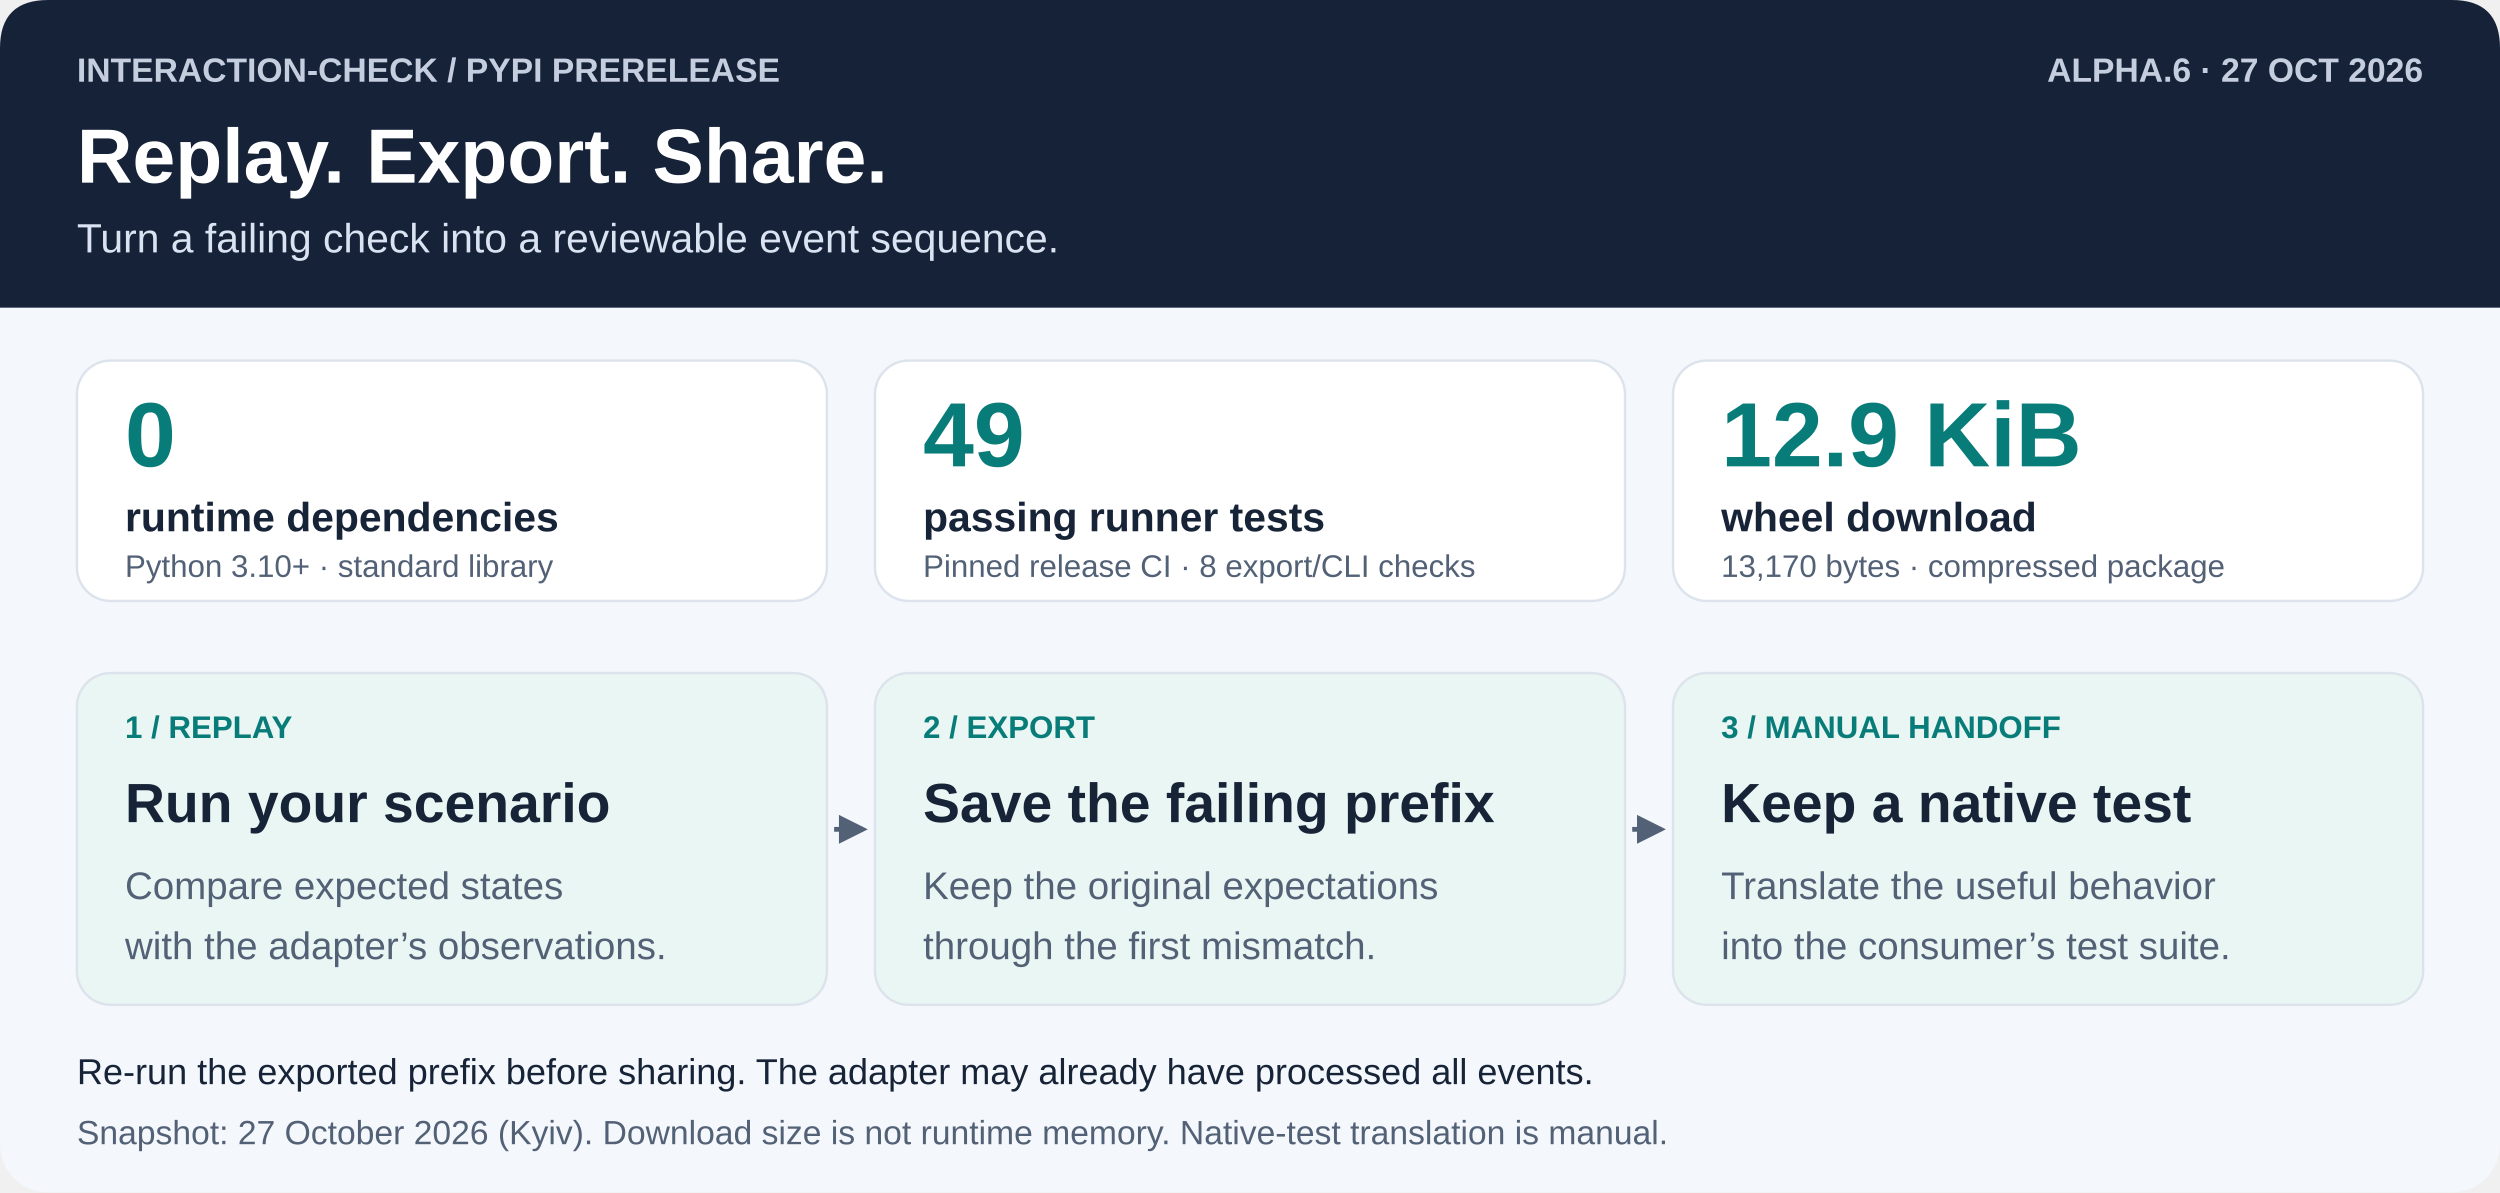
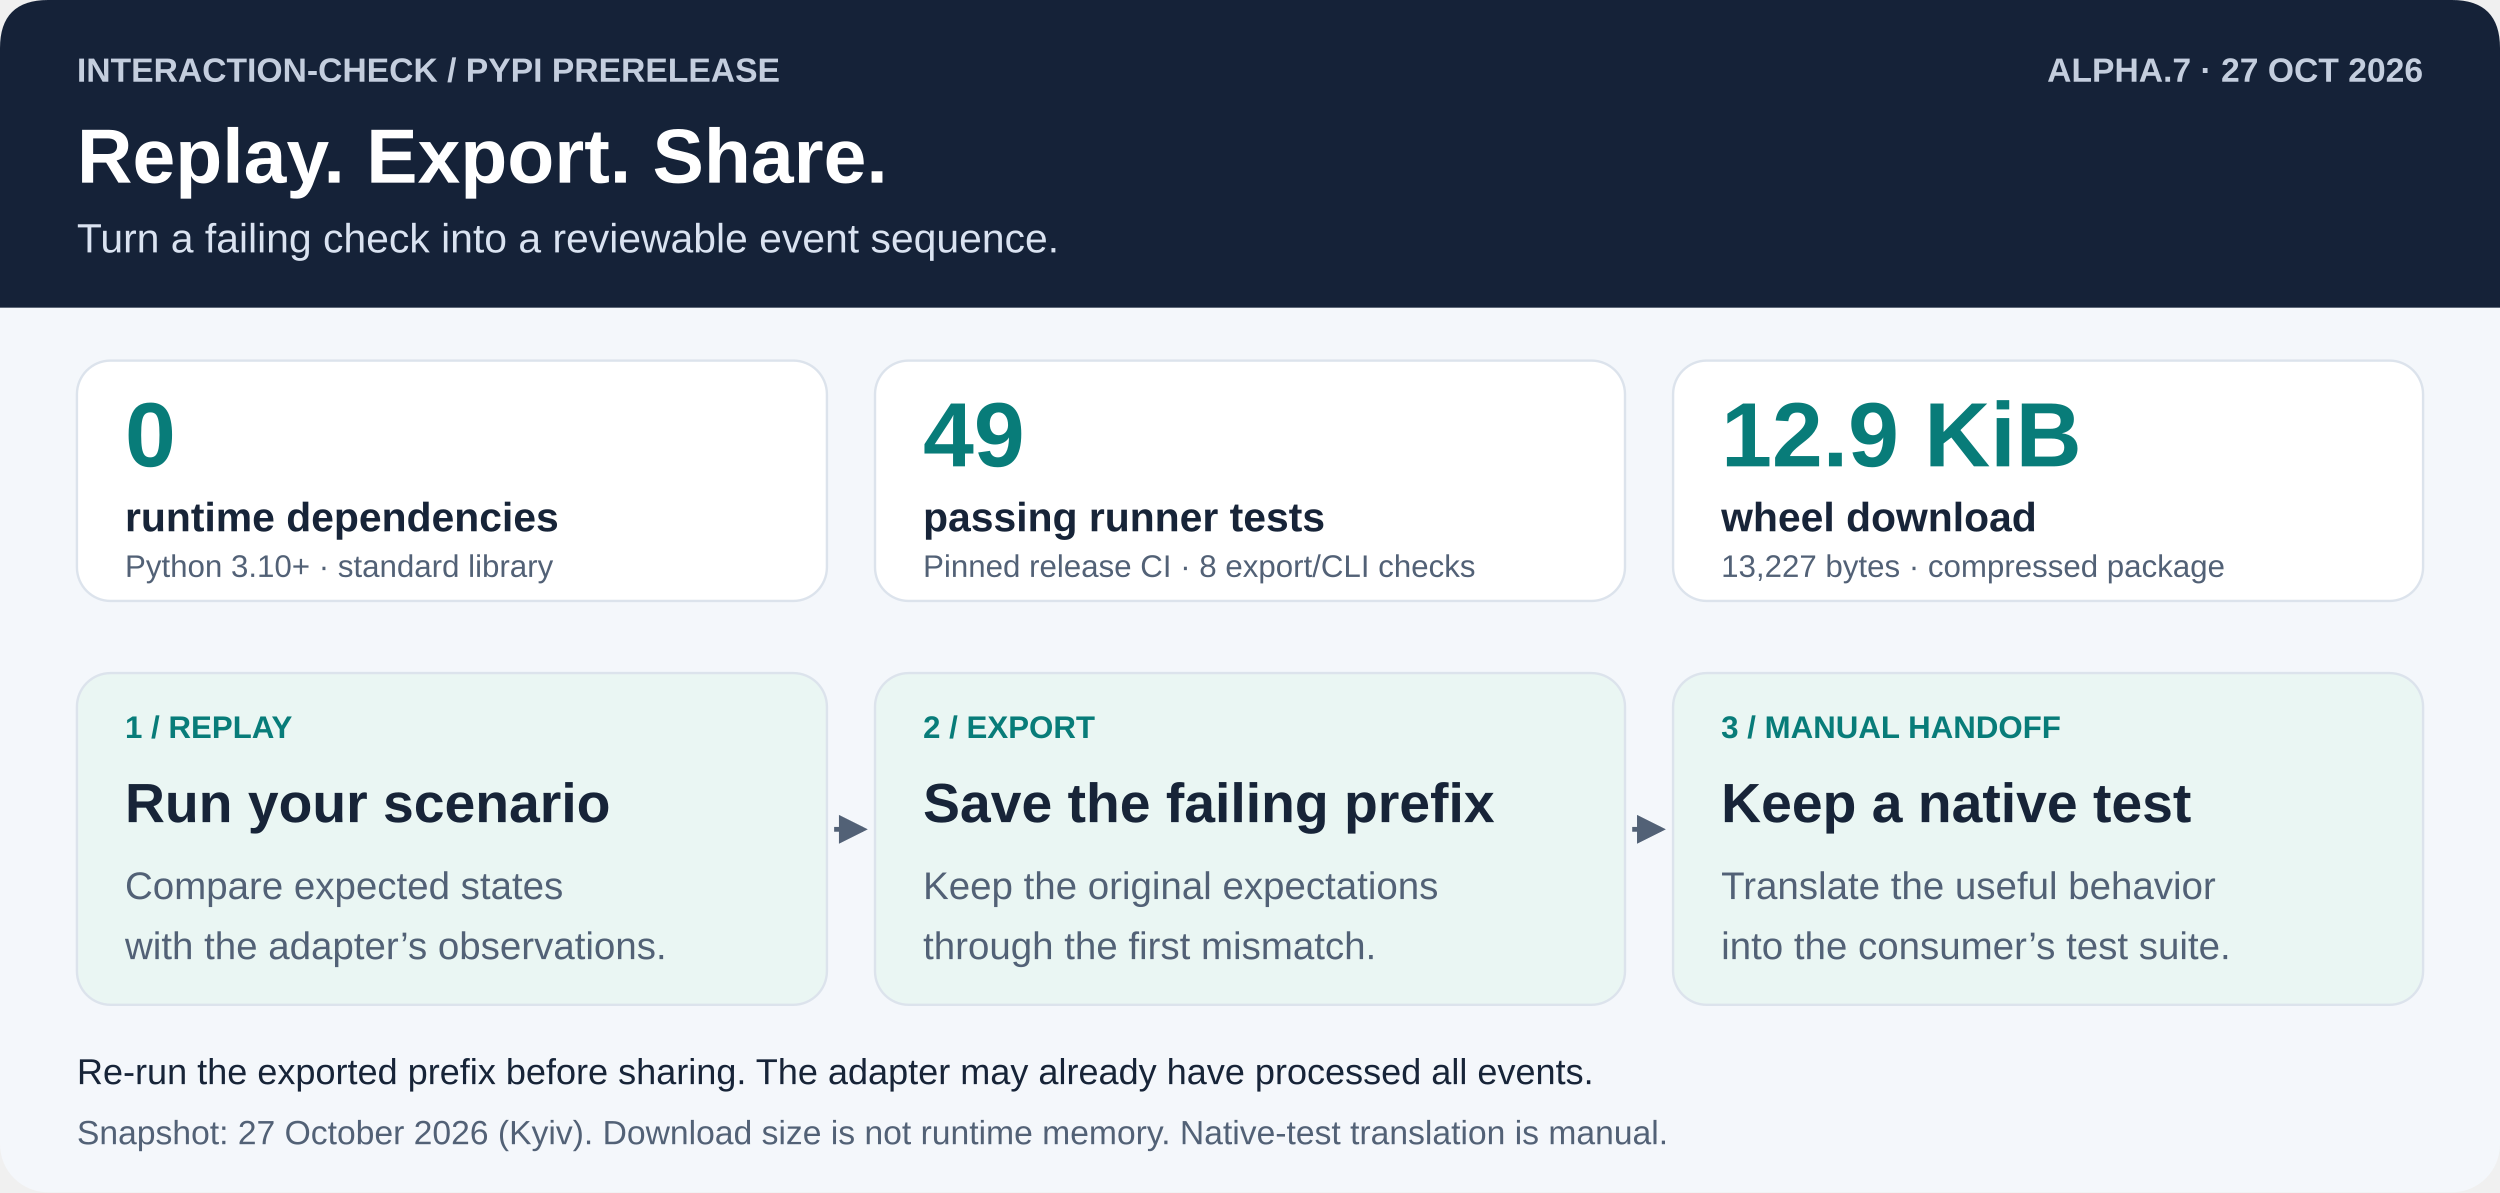
<svg xmlns="http://www.w3.org/2000/svg" width="1040" height="496" viewBox="0 0 1040 496" role="img" aria-labelledby="title description">
  <defs>
    <marker id="arrow" markerWidth="6" markerHeight="6" refX="5" refY="3" orient="auto">
      <path d="M0 0 L6 3 L0 6Z" fill="#526176" />
    </marker>
  </defs>
  <rect width="1040" height="496" rx="20" fill="#f4f7fb" />
  <path d="M20 0H1020Q1040 0 1040 20V128H0V20Q0 0 20 0Z" fill="#152238" />
  <g font-family="Arial, Helvetica, sans-serif">
    <text x="32" y="34" font-size="14" fill="#c4cede" font-weight="700" text-anchor="start">INTERACTION-CHECK / PYPI PRERELEASE</text>
-     <text x="1008" y="34" font-size="14" fill="#c4cede" font-weight="700" text-anchor="end">ALPHA.6 · 27 OCT 2026</text>
+     <text x="1008" y="34" font-size="14" fill="#c4cede" font-weight="700" text-anchor="end">ALPHA.7 · 27 OCT 2026</text>
    <text x="32" y="76" font-size="32" fill="#ffffff" font-weight="700" text-anchor="start">Replay. Export. Share.</text>
    <text x="32" y="105" font-size="17" fill="#dae3f1" font-weight="400" text-anchor="start">Turn a failing check into a reviewable event sequence.</text>
    <rect x="32" y="150" width="312" height="100" rx="14" fill="#ffffff" stroke="#dce3ec" />
    <text x="52" y="194" font-size="38" fill="#087c79" font-weight="700" text-anchor="start">0</text>
    <text x="52" y="221" font-size="17" fill="#172438" font-weight="700" text-anchor="start">runtime dependencies</text>
    <text x="52" y="240" font-size="13" fill="#526176" font-weight="400" text-anchor="start">Python 3.10+ · standard library</text>
    <rect x="364" y="150" width="312" height="100" rx="14" fill="#ffffff" stroke="#dce3ec" />
    <text x="384" y="194" font-size="38" fill="#087c79" font-weight="700" text-anchor="start">49</text>
    <text x="384" y="221" font-size="17" fill="#172438" font-weight="700" text-anchor="start">passing runner tests</text>
    <text x="384" y="240" font-size="13" fill="#526176" font-weight="400" text-anchor="start">Pinned release CI · 8 export/CLI checks</text>
    <rect x="696" y="150" width="312" height="100" rx="14" fill="#ffffff" stroke="#dce3ec" />
    <text x="716" y="194" font-size="38" fill="#087c79" font-weight="700" text-anchor="start">12.9 KiB</text>
    <text x="716" y="221" font-size="17" fill="#172438" font-weight="700" text-anchor="start">wheel download</text>
-     <text x="716" y="240" font-size="13" fill="#526176" font-weight="400" text-anchor="start">13,170 bytes · compressed package</text>
+     <text x="716" y="240" font-size="13" fill="#526176" font-weight="400" text-anchor="start">13,227 bytes · compressed package</text>
    <rect x="32" y="280" width="312" height="138" rx="14" fill="#eaf6f3" stroke="#dce3ec" />
    <text x="52" y="307" font-size="13" fill="#087c79" font-weight="700" text-anchor="start">1 / REPLAY</text>
    <text x="52" y="342" font-size="23" fill="#172438" font-weight="700" text-anchor="start">Run your scenario</text>
    <text x="52" y="374" font-size="16" fill="#526176" font-weight="400" text-anchor="start">Compare expected states</text>
    <text x="52" y="399" font-size="16" fill="#526176" font-weight="400" text-anchor="start">with the adapter’s observations.</text>
    <rect x="364" y="280" width="312" height="138" rx="14" fill="#eaf6f3" stroke="#dce3ec" />
    <text x="384" y="307" font-size="13" fill="#087c79" font-weight="700" text-anchor="start">2 / EXPORT</text>
    <text x="384" y="342" font-size="23" fill="#172438" font-weight="700" text-anchor="start">Save the failing prefix</text>
    <text x="384" y="374" font-size="16" fill="#526176" font-weight="400" text-anchor="start">Keep the original expectations</text>
    <text x="384" y="399" font-size="16" fill="#526176" font-weight="400" text-anchor="start">through the first mismatch.</text>
    <rect x="696" y="280" width="312" height="138" rx="14" fill="#eaf6f3" stroke="#dce3ec" />
    <text x="716" y="307" font-size="13" fill="#087c79" font-weight="700" text-anchor="start">3 / MANUAL HANDOFF</text>
    <text x="716" y="342" font-size="23" fill="#172438" font-weight="700" text-anchor="start">Keep a native test</text>
    <text x="716" y="374" font-size="16" fill="#526176" font-weight="400" text-anchor="start">Translate the useful behavior</text>
    <text x="716" y="399" font-size="16" fill="#526176" font-weight="400" text-anchor="start">into the consumer’s test suite.</text>
    <path d="M347 345H359" stroke="#526176" stroke-width="2" marker-end="url(#arrow)" />
    <path d="M679 345H691" stroke="#526176" stroke-width="2" marker-end="url(#arrow)" />
    <text x="32" y="451" font-size="15" fill="#172438" font-weight="400" text-anchor="start">Re-run the exported prefix before sharing. The adapter may already have processed all events.</text>
    <text x="32" y="476" font-size="14" fill="#526176" font-weight="400" text-anchor="start">Snapshot: 27 October 2026 (Kyiv). Download size is not runtime memory. Native-test translation is manual.</text>
  </g>
</svg>
